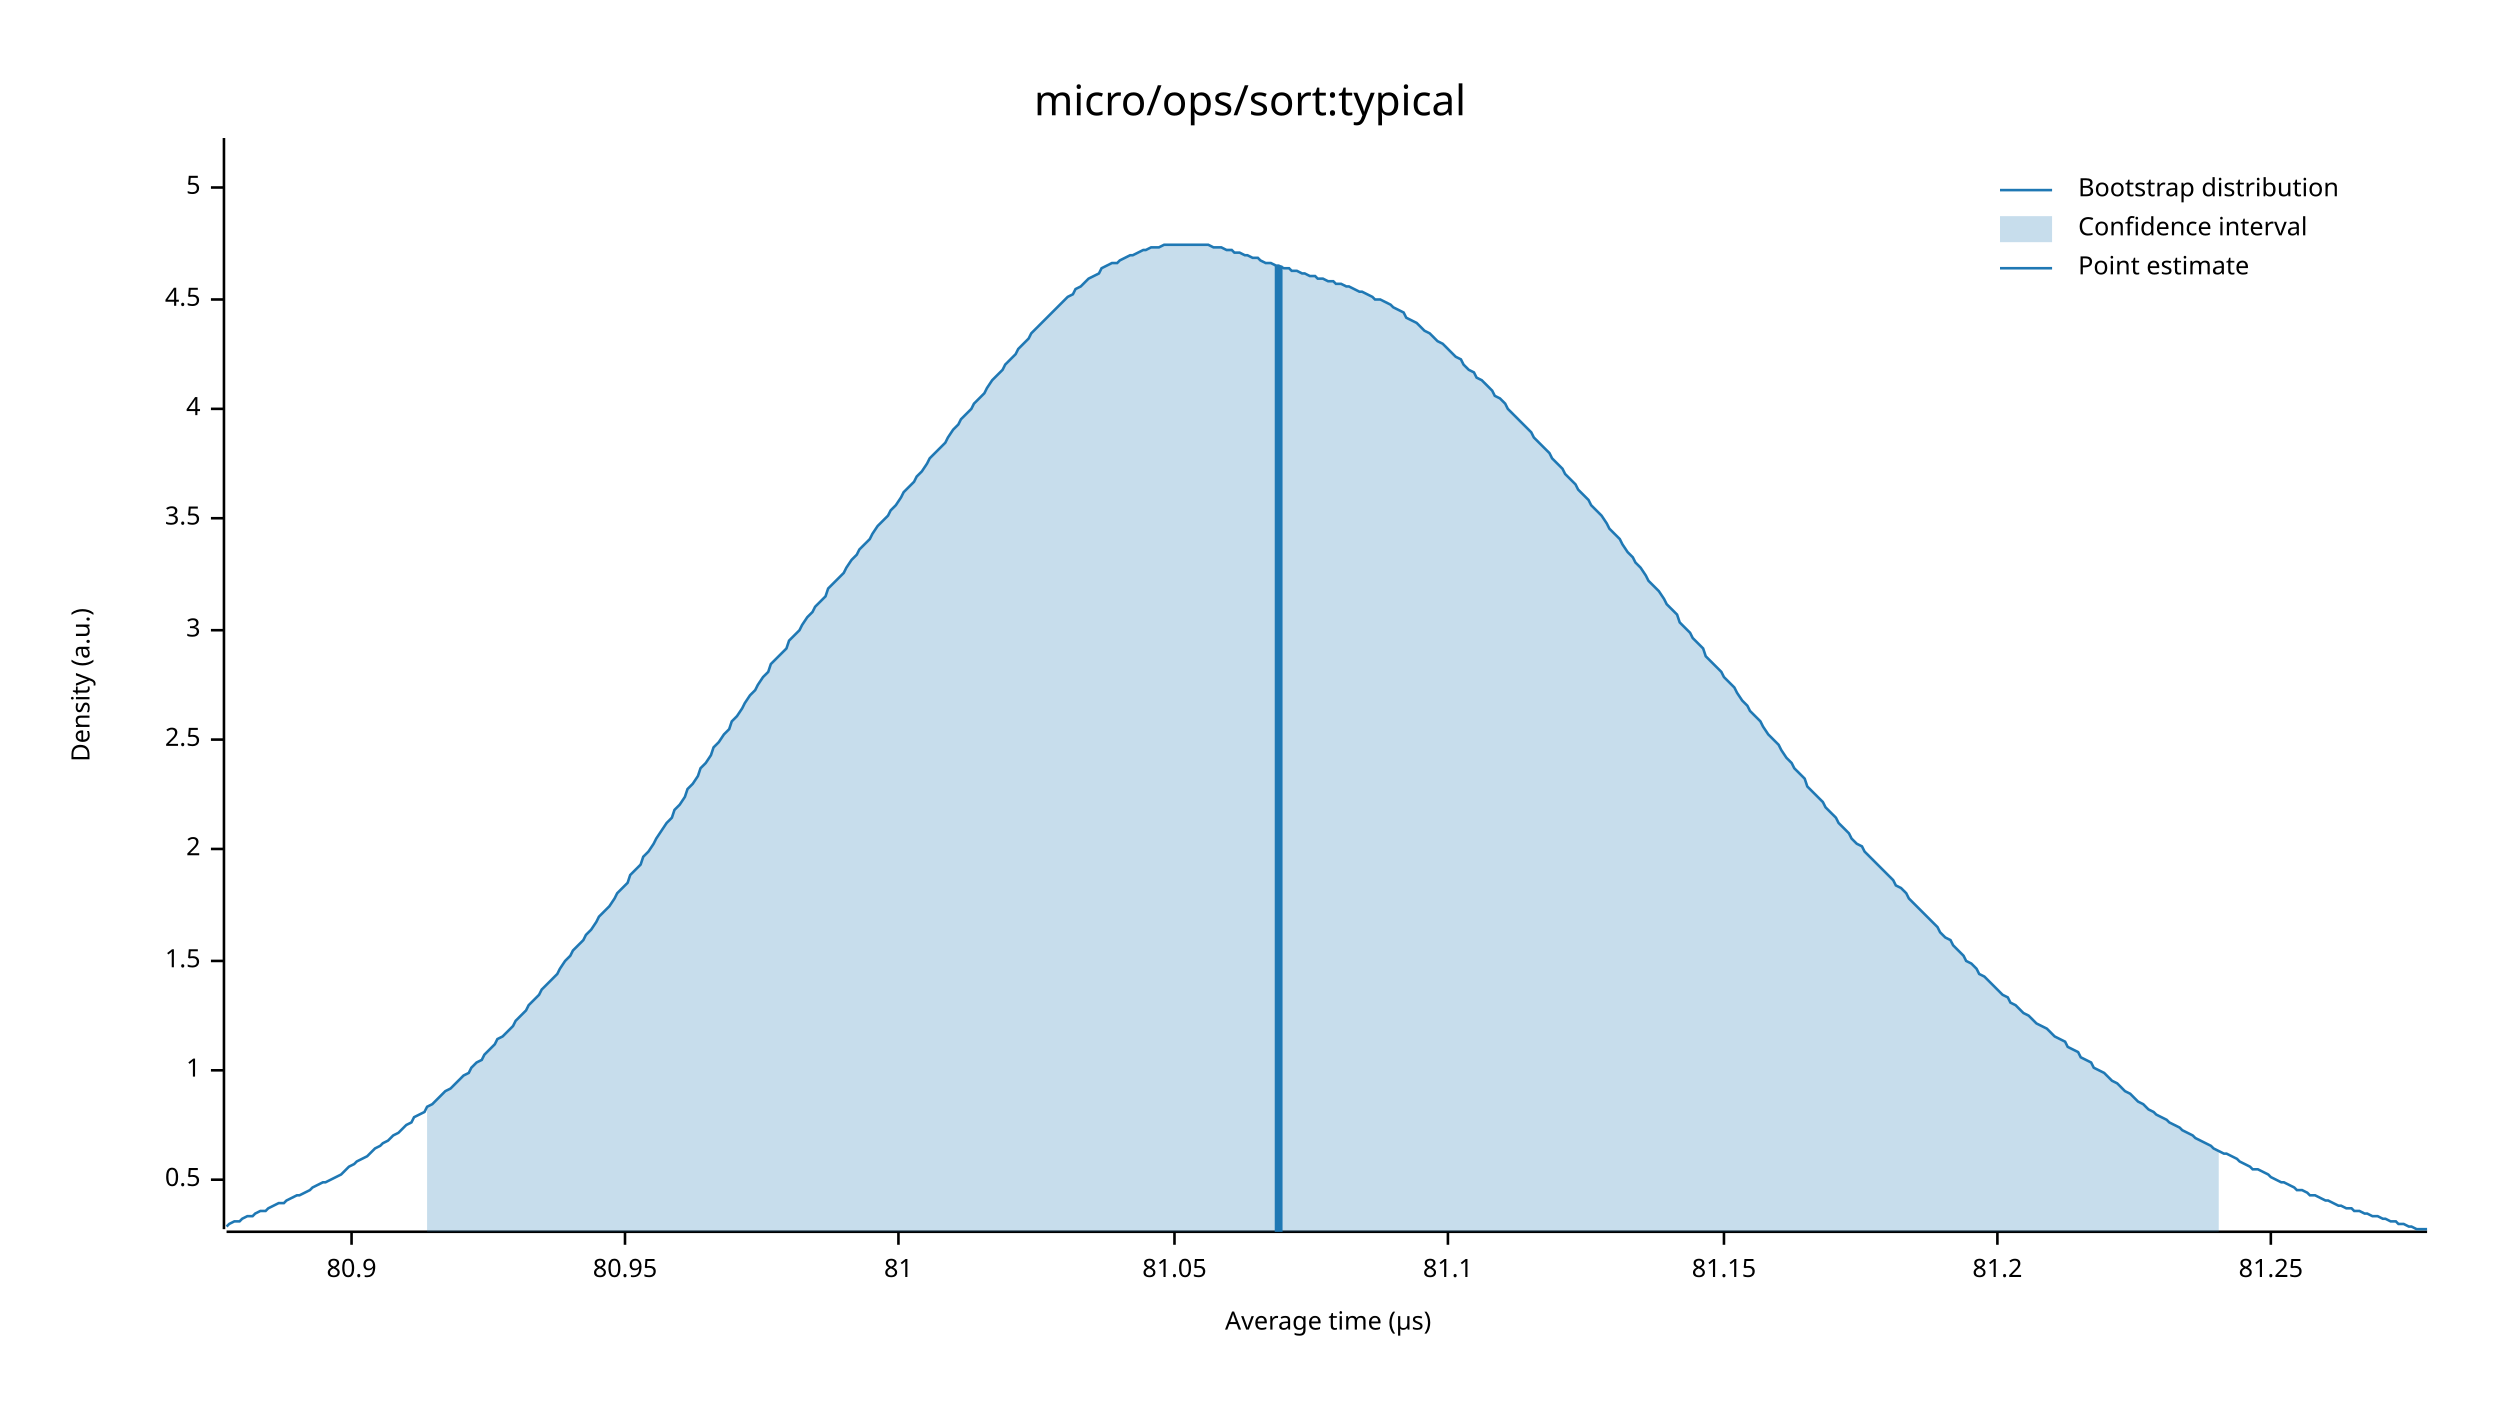
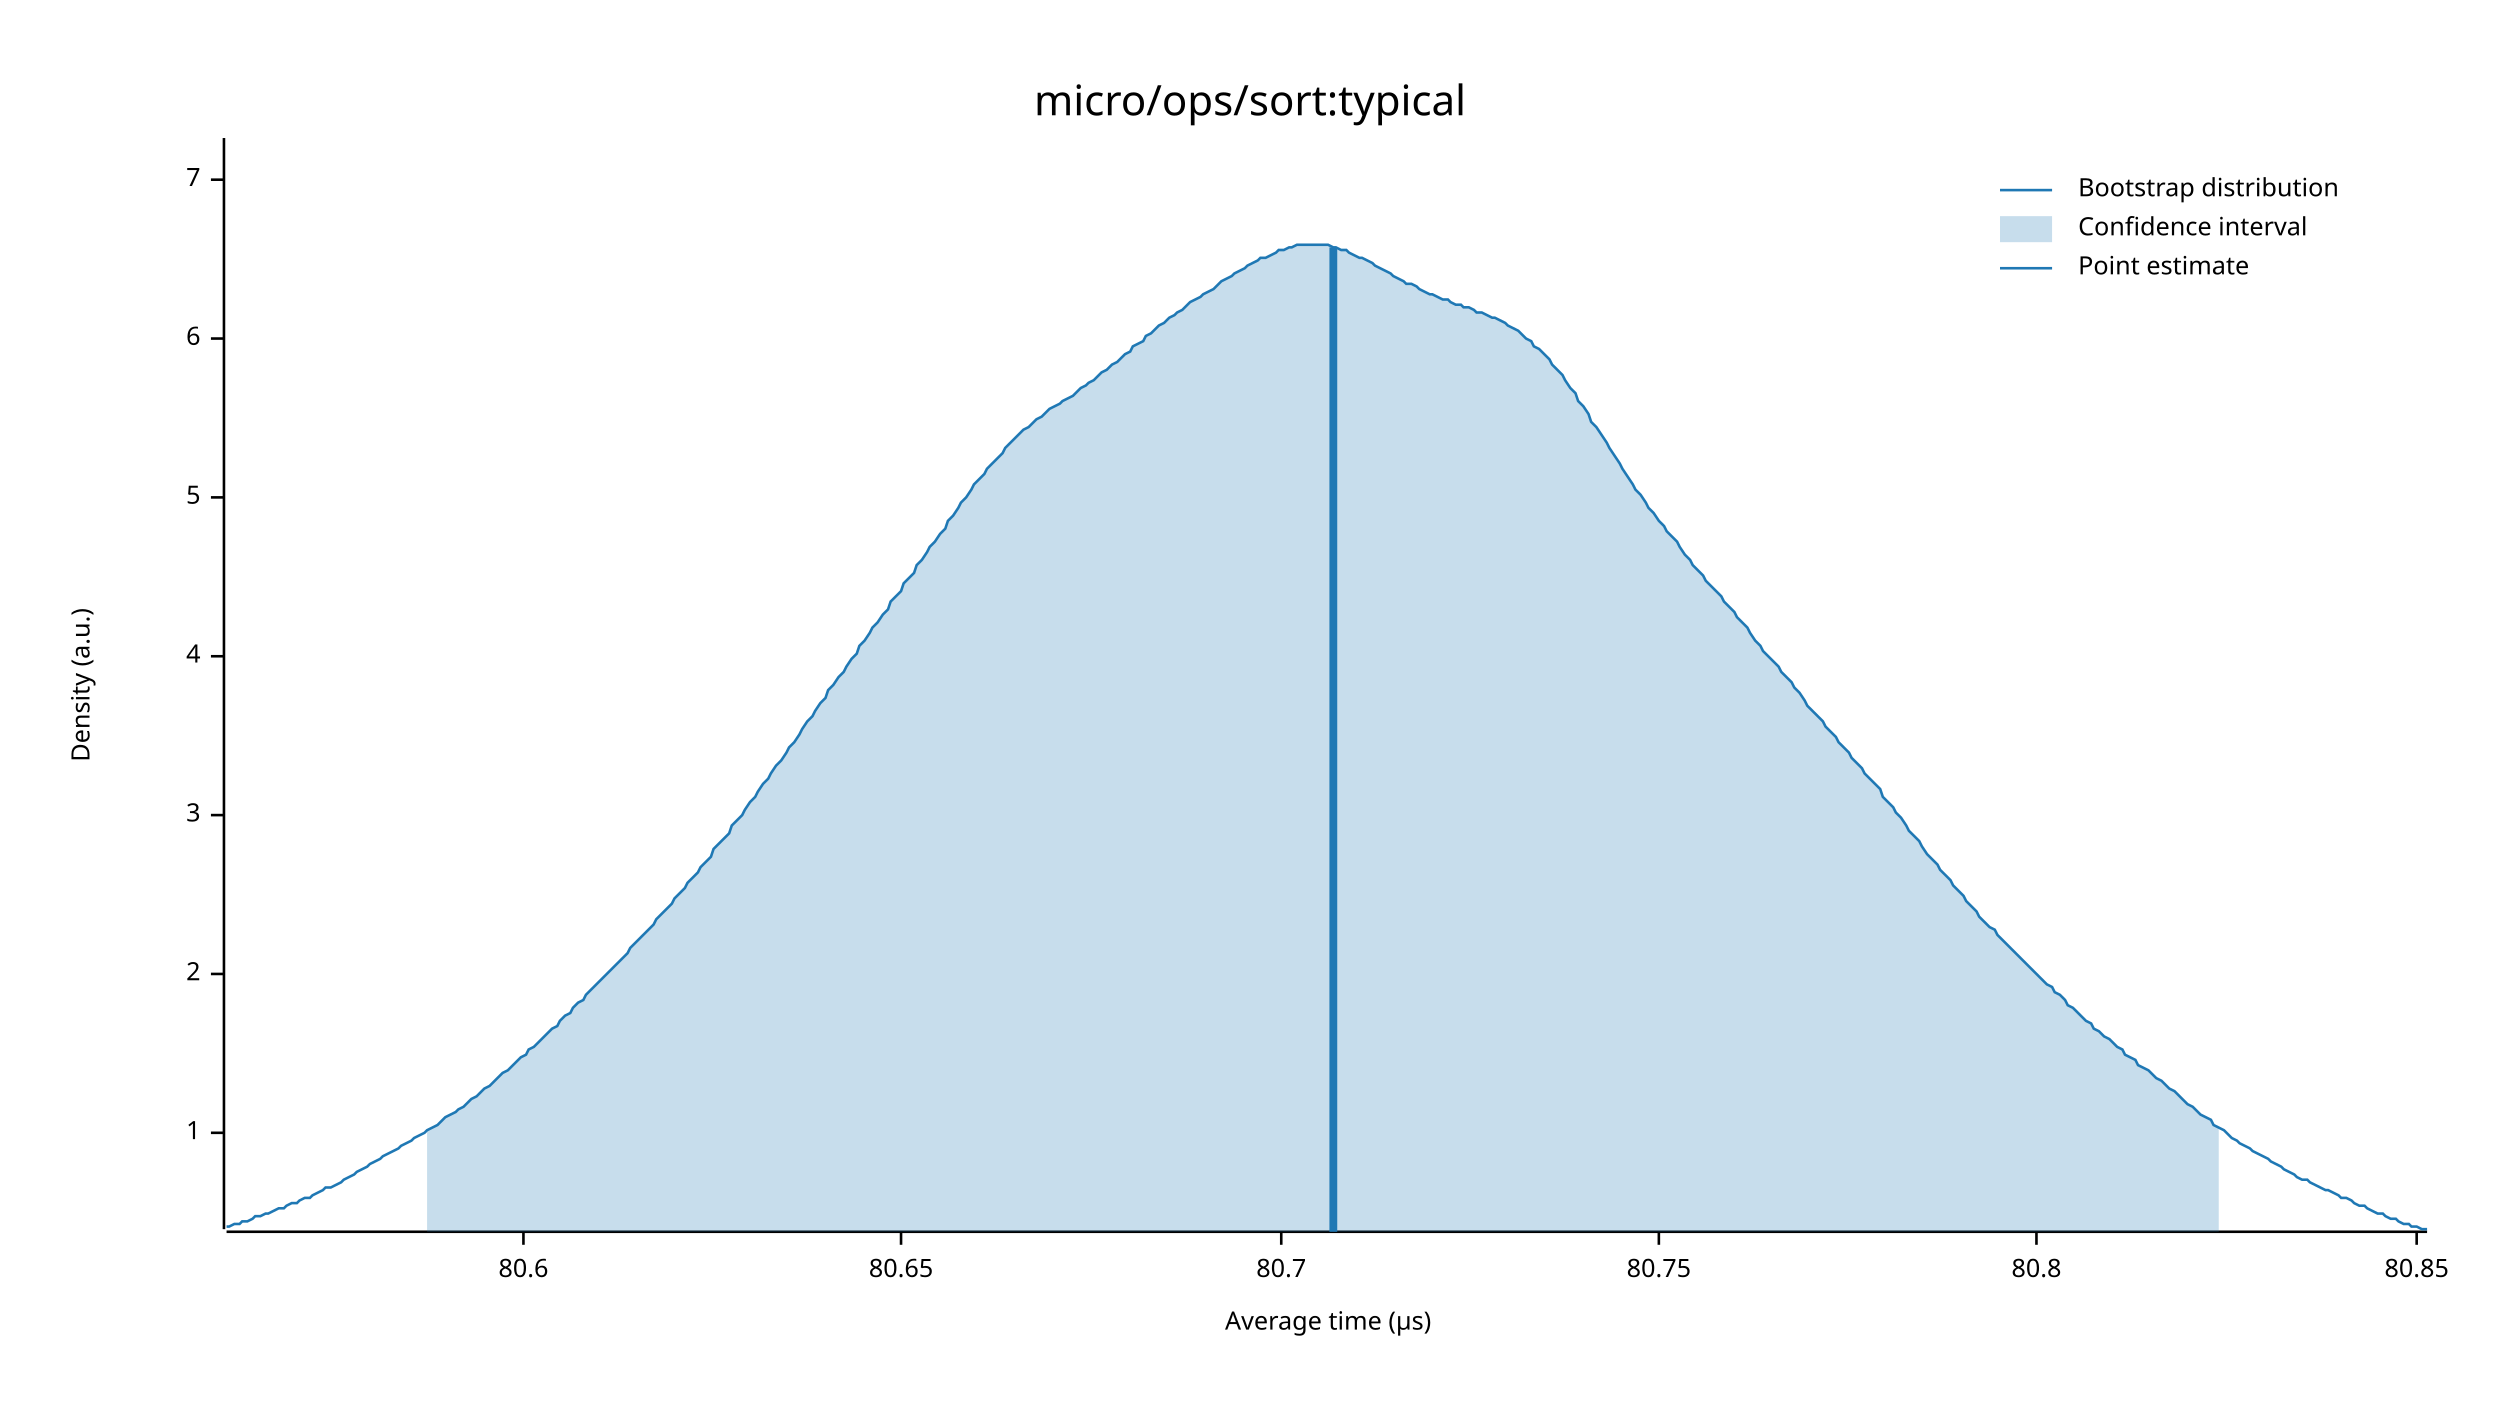
<svg xmlns="http://www.w3.org/2000/svg" width="960" height="540" viewBox="0 0 960 540">
  <text x="480" y="32" dy="0.76em" text-anchor="middle" font-family="sans-serif" font-size="16.129" opacity="1" fill="#000000">
micro/ops/sort:typical
</text>
  <text x="27" y="263" dy="0.76em" text-anchor="middle" font-family="sans-serif" font-size="9.677" opacity="1" fill="#000000" transform="rotate(270, 27, 263)">
Density (a.u.)
</text>
  <text x="510" y="513" dy="-0.5ex" text-anchor="middle" font-family="sans-serif" font-size="9.677" opacity="1" fill="#000000">
Average time (µs)
</text>
  <polyline fill="none" opacity="1" stroke="#000000" stroke-width="1" points="86,53 86,472 " />
-   <text x="77" y="453" dy="0.5ex" text-anchor="end" font-family="sans-serif" font-size="9.677" opacity="1" fill="#000000">
- 0.5
- </text>
-   <polyline fill="none" opacity="1" stroke="#000000" stroke-width="1" points="81,453 86,453 " />
-   <text x="77" y="411" dy="0.5ex" text-anchor="end" font-family="sans-serif" font-size="9.677" opacity="1" fill="#000000">
+   <text x="77" y="435" dy="0.5ex" text-anchor="end" font-family="sans-serif" font-size="9.677" opacity="1" fill="#000000">
1
</text>
-   <polyline fill="none" opacity="1" stroke="#000000" stroke-width="1" points="81,411 86,411 " />
-   <text x="77" y="369" dy="0.5ex" text-anchor="end" font-family="sans-serif" font-size="9.677" opacity="1" fill="#000000">
- 1.5
- </text>
-   <polyline fill="none" opacity="1" stroke="#000000" stroke-width="1" points="81,369 86,369 " />
-   <text x="77" y="326" dy="0.5ex" text-anchor="end" font-family="sans-serif" font-size="9.677" opacity="1" fill="#000000">
+   <polyline fill="none" opacity="1" stroke="#000000" stroke-width="1" points="81,435 86,435 " />
+   <text x="77" y="374" dy="0.5ex" text-anchor="end" font-family="sans-serif" font-size="9.677" opacity="1" fill="#000000">
2
</text>
-   <polyline fill="none" opacity="1" stroke="#000000" stroke-width="1" points="81,326 86,326 " />
-   <text x="77" y="284" dy="0.5ex" text-anchor="end" font-family="sans-serif" font-size="9.677" opacity="1" fill="#000000">
- 2.5
- </text>
-   <polyline fill="none" opacity="1" stroke="#000000" stroke-width="1" points="81,284 86,284 " />
-   <text x="77" y="242" dy="0.5ex" text-anchor="end" font-family="sans-serif" font-size="9.677" opacity="1" fill="#000000">
+   <polyline fill="none" opacity="1" stroke="#000000" stroke-width="1" points="81,374 86,374 " />
+   <text x="77" y="313" dy="0.5ex" text-anchor="end" font-family="sans-serif" font-size="9.677" opacity="1" fill="#000000">
3
</text>
-   <polyline fill="none" opacity="1" stroke="#000000" stroke-width="1" points="81,242 86,242 " />
-   <text x="77" y="199" dy="0.5ex" text-anchor="end" font-family="sans-serif" font-size="9.677" opacity="1" fill="#000000">
- 3.5
- </text>
-   <polyline fill="none" opacity="1" stroke="#000000" stroke-width="1" points="81,199 86,199 " />
-   <text x="77" y="157" dy="0.5ex" text-anchor="end" font-family="sans-serif" font-size="9.677" opacity="1" fill="#000000">
+   <polyline fill="none" opacity="1" stroke="#000000" stroke-width="1" points="81,313 86,313 " />
+   <text x="77" y="252" dy="0.5ex" text-anchor="end" font-family="sans-serif" font-size="9.677" opacity="1" fill="#000000">
4
</text>
-   <polyline fill="none" opacity="1" stroke="#000000" stroke-width="1" points="81,157 86,157 " />
-   <text x="77" y="115" dy="0.5ex" text-anchor="end" font-family="sans-serif" font-size="9.677" opacity="1" fill="#000000">
- 4.5
- </text>
-   <polyline fill="none" opacity="1" stroke="#000000" stroke-width="1" points="81,115 86,115 " />
-   <text x="77" y="72" dy="0.5ex" text-anchor="end" font-family="sans-serif" font-size="9.677" opacity="1" fill="#000000">
+   <polyline fill="none" opacity="1" stroke="#000000" stroke-width="1" points="81,252 86,252 " />
+   <text x="77" y="191" dy="0.5ex" text-anchor="end" font-family="sans-serif" font-size="9.677" opacity="1" fill="#000000">
5
</text>
-   <polyline fill="none" opacity="1" stroke="#000000" stroke-width="1" points="81,72 86,72 " />
+   <polyline fill="none" opacity="1" stroke="#000000" stroke-width="1" points="81,191 86,191 " />
+   <text x="77" y="130" dy="0.5ex" text-anchor="end" font-family="sans-serif" font-size="9.677" opacity="1" fill="#000000">
+ 6
+ </text>
+   <polyline fill="none" opacity="1" stroke="#000000" stroke-width="1" points="81,130 86,130 " />
+   <text x="77" y="69" dy="0.5ex" text-anchor="end" font-family="sans-serif" font-size="9.677" opacity="1" fill="#000000">
+ 7
+ </text>
+   <polyline fill="none" opacity="1" stroke="#000000" stroke-width="1" points="81,69 86,69 " />
  <polyline fill="none" opacity="1" stroke="#000000" stroke-width="1" points="87,473 932,473 " />
-   <text x="135" y="483" dy="0.76em" text-anchor="middle" font-family="sans-serif" font-size="9.677" opacity="1" fill="#000000">
- 80.9
+   <text x="201" y="483" dy="0.76em" text-anchor="middle" font-family="sans-serif" font-size="9.677" opacity="1" fill="#000000">
+ 80.6
</text>
-   <polyline fill="none" opacity="1" stroke="#000000" stroke-width="1" points="135,473 135,478 " />
-   <text x="240" y="483" dy="0.76em" text-anchor="middle" font-family="sans-serif" font-size="9.677" opacity="1" fill="#000000">
- 80.95
+   <polyline fill="none" opacity="1" stroke="#000000" stroke-width="1" points="201,473 201,478 " />
+   <text x="346" y="483" dy="0.76em" text-anchor="middle" font-family="sans-serif" font-size="9.677" opacity="1" fill="#000000">
+ 80.65
</text>
-   <polyline fill="none" opacity="1" stroke="#000000" stroke-width="1" points="240,473 240,478 " />
-   <text x="345" y="483" dy="0.76em" text-anchor="middle" font-family="sans-serif" font-size="9.677" opacity="1" fill="#000000">
- 81
+   <polyline fill="none" opacity="1" stroke="#000000" stroke-width="1" points="346,473 346,478 " />
+   <text x="492" y="483" dy="0.76em" text-anchor="middle" font-family="sans-serif" font-size="9.677" opacity="1" fill="#000000">
+ 80.7
</text>
-   <polyline fill="none" opacity="1" stroke="#000000" stroke-width="1" points="345,473 345,478 " />
-   <text x="451" y="483" dy="0.76em" text-anchor="middle" font-family="sans-serif" font-size="9.677" opacity="1" fill="#000000">
- 81.05
+   <polyline fill="none" opacity="1" stroke="#000000" stroke-width="1" points="492,473 492,478 " />
+   <text x="637" y="483" dy="0.76em" text-anchor="middle" font-family="sans-serif" font-size="9.677" opacity="1" fill="#000000">
+ 80.75
</text>
-   <polyline fill="none" opacity="1" stroke="#000000" stroke-width="1" points="451,473 451,478 " />
-   <text x="556" y="483" dy="0.76em" text-anchor="middle" font-family="sans-serif" font-size="9.677" opacity="1" fill="#000000">
- 81.1
+   <polyline fill="none" opacity="1" stroke="#000000" stroke-width="1" points="637,473 637,478 " />
+   <text x="782" y="483" dy="0.76em" text-anchor="middle" font-family="sans-serif" font-size="9.677" opacity="1" fill="#000000">
+ 80.8
</text>
-   <polyline fill="none" opacity="1" stroke="#000000" stroke-width="1" points="556,473 556,478 " />
-   <text x="662" y="483" dy="0.76em" text-anchor="middle" font-family="sans-serif" font-size="9.677" opacity="1" fill="#000000">
- 81.15
+   <polyline fill="none" opacity="1" stroke="#000000" stroke-width="1" points="782,473 782,478 " />
+   <text x="928" y="483" dy="0.76em" text-anchor="middle" font-family="sans-serif" font-size="9.677" opacity="1" fill="#000000">
+ 80.85
</text>
-   <polyline fill="none" opacity="1" stroke="#000000" stroke-width="1" points="662,473 662,478 " />
-   <text x="767" y="483" dy="0.76em" text-anchor="middle" font-family="sans-serif" font-size="9.677" opacity="1" fill="#000000">
- 81.2
- </text>
-   <polyline fill="none" opacity="1" stroke="#000000" stroke-width="1" points="767,473 767,478 " />
-   <text x="872" y="483" dy="0.76em" text-anchor="middle" font-family="sans-serif" font-size="9.677" opacity="1" fill="#000000">
- 81.25
- </text>
-   <polyline fill="none" opacity="1" stroke="#000000" stroke-width="1" points="872,473 872,478 " />
-   <polyline fill="none" opacity="1" stroke="#1F78B4" stroke-width="1" points="87,471 88,470 90,469 92,469 93,468 95,467 97,467 98,466 100,465 102,465 103,464 105,463 107,462 109,462 110,461 112,460 114,459 115,459 117,458 119,457 120,456 122,455 124,454 125,454 127,453 129,452 131,451 132,450 134,448 136,447 137,446 139,445 141,444 142,443 144,441 146,440 147,439 149,438 151,436 153,435 154,434 156,432 158,431 159,429 161,428 163,427 164,425 166,424 168,422 169,421 171,419 173,418 175,416 176,415 178,413 180,412 181,410 183,408 185,407 186,405 188,403 190,401 191,399 193,398 195,396 197,394 198,392 200,390 202,388 203,386 205,384 207,382 208,380 210,378 212,376 214,374 215,372 217,369 219,367 220,365 222,363 224,361 225,359 227,357 229,354 230,352 232,350 234,348 236,345 237,343 239,341 241,339 242,336 244,334 246,332 247,329 249,327 251,324 252,322 254,319 256,316 258,314 259,311 261,309 263,306 264,303 266,301 268,298 269,295 271,293 273,290 274,287 276,285 278,282 280,280 281,277 283,275 285,272 286,270 288,267 290,265 291,263 293,260 295,258 296,255 298,253 300,251 302,249 303,246 305,244 307,242 308,240 310,237 312,235 313,233 315,231 317,229 318,226 320,224 322,222 324,220 325,218 327,215 329,213 330,211 332,209 334,207 335,205 337,202 339,200 341,198 342,196 344,194 346,191 347,189 349,187 351,185 352,183 354,181 356,178 357,176 359,174 361,172 363,170 364,168 366,165 368,163 369,161 371,159 373,157 374,155 376,153 378,151 379,149 381,146 383,144 385,142 386,140 388,138 390,136 391,134 393,132 395,130 396,128 398,126 400,124 401,123 403,121 405,119 407,117 408,116 410,114 412,113 413,111 415,110 417,108 418,107 420,106 422,105 423,103 425,102 427,101 429,101 430,100 432,99 434,98 435,98 437,97 439,96 440,96 442,95 444,95 445,95 447,94 449,94 451,94 452,94 454,94 456,94 457,94 459,94 461,94 462,94 464,94 466,95 468,95 469,95 471,96 473,96 474,97 476,97 478,98 479,98 481,99 483,99 484,100 486,101 488,101 490,102 491,102 493,103 495,103 496,104 498,104 500,105 501,105 503,106 505,106 506,107 508,107 510,108 512,108 513,109 515,109 517,110 518,110 520,111 522,112 523,112 525,113 527,114 528,115 530,115 532,116 534,117 535,118 537,119 539,120 540,122 542,123 544,124 545,125 547,127 549,128 550,129 552,131 554,132 556,134 557,135 559,137 561,138 562,140 564,142 566,143 567,145 569,146 571,148 573,150 574,152 576,153 578,155 579,157 581,159 583,161 584,162 586,164 588,166 589,168 591,170 593,172 595,174 596,176 598,178 600,180 601,182 603,184 605,186 606,188 608,190 610,192 611,194 613,196 615,198 617,201 618,203 620,205 622,207 623,209 625,212 627,214 628,216 630,218 632,221 633,223 635,225 637,227 639,230 640,232 642,234 644,236 645,239 647,241 649,243 650,245 652,247 654,249 655,252 657,254 659,256 661,258 662,260 664,262 666,264 667,266 669,269 671,271 672,273 674,275 676,277 677,279 679,282 681,284 683,286 684,288 686,291 688,293 689,295 691,297 693,299 694,302 696,304 698,306 700,308 701,310 703,312 705,314 706,316 708,318 710,320 711,322 713,324 715,325 716,327 718,329 720,331 722,333 723,334 725,336 727,338 728,340 730,341 732,343 733,345 735,347 737,349 738,350 740,352 742,354 744,356 745,358 747,360 749,361 750,363 752,365 754,367 755,369 757,370 759,372 760,374 762,375 764,377 766,379 767,380 769,382 771,383 772,385 774,386 776,388 777,389 779,390 781,392 782,393 784,394 786,395 788,397 789,398 791,399 793,400 794,402 796,403 798,404 799,406 801,407 803,408 804,410 806,411 808,412 810,414 811,415 813,416 815,418 816,419 818,420 820,422 821,423 823,424 825,426 827,427 828,428 830,429 832,430 833,431 835,432 837,433 838,434 840,435 842,436 843,437 845,438 847,439 849,440 850,441 852,442 854,443 855,443 857,444 859,445 860,446 862,447 864,448 865,449 867,449 869,450 871,451 872,452 874,453 876,454 877,454 879,455 881,456 882,457 884,457 886,458 887,459 889,459 891,460 893,461 894,461 896,462 898,463 899,463 901,464 903,464 904,465 906,465 908,466 909,466 911,467 913,467 915,468 916,468 918,469 920,469 921,470 923,470 925,471 926,471 928,472 930,472 932,472 " />
-   <polygon opacity="0.25" fill="#1F78B4" points="164,425 166,424 168,422 169,421 171,419 173,418 175,416 176,415 178,413 180,412 181,410 183,408 185,407 186,405 188,403 190,401 191,399 193,398 195,396 197,394 198,392 200,390 202,388 203,386 205,384 207,382 208,380 210,378 212,376 214,374 215,372 217,369 219,367 220,365 222,363 224,361 225,359 227,357 229,354 230,352 232,350 234,348 236,345 237,343 239,341 241,339 242,336 244,334 246,332 247,329 249,327 251,324 252,322 254,319 256,316 258,314 259,311 261,309 263,306 264,303 266,301 268,298 269,295 271,293 273,290 274,287 276,285 278,282 280,280 281,277 283,275 285,272 286,270 288,267 290,265 291,263 293,260 295,258 296,255 298,253 300,251 302,249 303,246 305,244 307,242 308,240 310,237 312,235 313,233 315,231 317,229 318,226 320,224 322,222 324,220 325,218 327,215 329,213 330,211 332,209 334,207 335,205 337,202 339,200 341,198 342,196 344,194 346,191 347,189 349,187 351,185 352,183 354,181 356,178 357,176 359,174 361,172 363,170 364,168 366,165 368,163 369,161 371,159 373,157 374,155 376,153 378,151 379,149 381,146 383,144 385,142 386,140 388,138 390,136 391,134 393,132 395,130 396,128 398,126 400,124 401,123 403,121 405,119 407,117 408,116 410,114 412,113 413,111 415,110 417,108 418,107 420,106 422,105 423,103 425,102 427,101 429,101 430,100 432,99 434,98 435,98 437,97 439,96 440,96 442,95 444,95 445,95 447,94 449,94 451,94 452,94 454,94 456,94 457,94 459,94 461,94 462,94 464,94 466,95 468,95 469,95 471,96 473,96 474,97 476,97 478,98 479,98 481,99 483,99 484,100 486,101 488,101 490,102 491,102 493,103 495,103 496,104 498,104 500,105 501,105 503,106 505,106 506,107 508,107 510,108 512,108 513,109 515,109 517,110 518,110 520,111 522,112 523,112 525,113 527,114 528,115 530,115 532,116 534,117 535,118 537,119 539,120 540,122 542,123 544,124 545,125 547,127 549,128 550,129 552,131 554,132 556,134 557,135 559,137 561,138 562,140 564,142 566,143 567,145 569,146 571,148 573,150 574,152 576,153 578,155 579,157 581,159 583,161 584,162 586,164 588,166 589,168 591,170 593,172 595,174 596,176 598,178 600,180 601,182 603,184 605,186 606,188 608,190 610,192 611,194 613,196 615,198 617,201 618,203 620,205 622,207 623,209 625,212 627,214 628,216 630,218 632,221 633,223 635,225 637,227 639,230 640,232 642,234 644,236 645,239 647,241 649,243 650,245 652,247 654,249 655,252 657,254 659,256 661,258 662,260 664,262 666,264 667,266 669,269 671,271 672,273 674,275 676,277 677,279 679,282 681,284 683,286 684,288 686,291 688,293 689,295 691,297 693,299 694,302 696,304 698,306 700,308 701,310 703,312 705,314 706,316 708,318 710,320 711,322 713,324 715,325 716,327 718,329 720,331 722,333 723,334 725,336 727,338 728,340 730,341 732,343 733,345 735,347 737,349 738,350 740,352 742,354 744,356 745,358 747,360 749,361 750,363 752,365 754,367 755,369 757,370 759,372 760,374 762,375 764,377 766,379 767,380 769,382 771,383 772,385 774,386 776,388 777,389 779,390 781,392 782,393 784,394 786,395 788,397 789,398 791,399 793,400 794,402 796,403 798,404 799,406 801,407 803,408 804,410 806,411 808,412 810,414 811,415 813,416 815,418 816,419 818,420 820,422 821,423 823,424 825,426 827,427 828,428 830,429 832,430 833,431 835,432 837,433 838,434 840,435 842,436 843,437 845,438 847,439 849,440 850,441 852,442 852,473 164,473 " />
-   <polyline fill="none" opacity="1" stroke="#1F78B4" stroke-width="3" points="491,473 491,102 " />
+   <polyline fill="none" opacity="1" stroke="#000000" stroke-width="1" points="928,473 928,478 " />
+   <polyline fill="none" opacity="1" stroke="#1F78B4" stroke-width="1" points="87,471 88,471 90,470 92,470 93,469 95,469 97,468 98,467 100,467 102,466 103,466 105,465 107,464 109,464 110,463 112,462 114,462 115,461 117,460 119,460 120,459 122,458 124,457 125,456 127,456 129,455 131,454 132,453 134,452 136,451 137,450 139,449 141,448 142,447 144,446 146,445 147,444 149,443 151,442 153,441 154,440 156,439 158,438 159,437 161,436 163,435 164,434 166,433 168,432 169,431 171,429 173,428 175,427 176,426 178,425 180,423 181,422 183,421 185,419 186,418 188,417 190,415 191,414 193,412 195,411 197,409 198,408 200,406 202,405 203,403 205,402 207,400 208,399 210,397 212,395 214,394 215,392 217,390 219,389 220,387 222,385 224,384 225,382 227,380 229,378 230,377 232,375 234,373 236,371 237,370 239,368 241,366 242,364 244,362 246,360 247,359 249,357 251,355 252,353 254,351 256,349 258,347 259,345 261,343 263,341 264,339 266,337 268,335 269,333 271,331 273,329 274,326 276,324 278,322 280,320 281,317 283,315 285,313 286,311 288,308 290,306 291,304 293,301 295,299 296,297 298,294 300,292 302,289 303,287 305,285 307,282 308,280 310,277 312,275 313,273 315,270 317,268 318,265 320,263 322,260 324,258 325,256 327,253 329,251 330,248 332,246 334,243 335,241 337,239 339,236 341,234 342,231 344,229 346,227 347,224 349,222 351,220 352,217 354,215 356,212 357,210 359,208 361,205 363,203 364,200 366,198 368,195 369,193 371,191 373,188 374,186 376,184 378,182 379,180 381,178 383,176 385,174 386,172 388,170 390,168 391,167 393,165 395,164 396,163 398,161 400,160 401,159 403,157 405,156 407,155 408,154 410,153 412,152 413,151 415,149 417,148 418,147 420,146 422,144 423,143 425,142 427,140 429,139 430,138 432,136 434,135 435,133 437,132 439,131 440,129 442,128 444,126 445,125 447,124 449,122 451,121 452,120 454,119 456,117 457,116 459,115 461,114 462,113 464,112 466,111 468,109 469,108 471,107 473,106 474,105 476,104 478,103 479,102 481,101 483,100 484,99 486,99 488,98 490,97 491,96 493,96 495,95 496,95 498,94 500,94 501,94 503,94 505,94 506,94 508,94 510,94 512,95 513,95 515,96 517,96 518,97 520,98 522,99 523,99 525,100 527,101 528,102 530,103 532,104 534,105 535,106 537,107 539,108 540,109 542,109 544,110 545,111 547,112 549,113 550,113 552,114 554,115 556,115 557,116 559,117 561,117 562,118 564,118 566,119 567,120 569,120 571,121 573,122 574,122 576,123 578,124 579,125 581,126 583,127 584,128 586,130 588,131 589,133 591,134 593,136 595,138 596,140 598,142 600,144 601,146 603,149 605,151 606,154 608,156 610,159 611,162 613,164 615,167 617,170 618,172 620,175 622,178 623,180 625,183 627,186 628,188 630,190 632,193 633,195 635,197 637,200 639,202 640,204 642,206 644,208 645,210 647,213 649,215 650,217 652,219 654,221 655,223 657,225 659,227 661,229 662,231 664,233 666,235 667,237 669,239 671,241 672,243 674,246 676,248 677,250 679,252 681,254 683,256 684,258 686,260 688,262 689,264 691,266 693,269 694,271 696,273 698,275 700,277 701,279 703,281 705,283 706,285 708,287 710,289 711,291 713,293 715,295 716,297 718,299 720,301 722,303 723,306 725,308 727,310 728,312 730,314 732,317 733,319 735,321 737,323 738,325 740,328 742,330 744,332 745,334 747,336 749,338 750,340 752,342 754,344 755,346 757,348 759,350 760,352 762,354 764,356 766,357 767,359 769,361 771,363 772,364 774,366 776,368 777,369 779,371 781,373 782,374 784,376 786,378 788,379 789,381 791,382 793,384 794,386 796,387 798,389 799,390 801,392 803,393 804,395 806,396 808,398 810,399 811,400 813,402 815,403 816,405 818,406 820,407 821,409 823,410 825,411 827,413 828,414 830,415 832,417 833,418 835,419 837,421 838,422 840,424 842,425 843,426 845,428 847,429 849,430 850,432 852,433 854,434 855,435 857,437 859,438 860,439 862,440 864,441 865,442 867,443 869,444 871,445 872,446 874,447 876,448 877,449 879,450 881,451 882,452 884,453 886,453 887,454 889,455 891,456 893,457 894,457 896,458 898,459 899,460 901,460 903,461 904,462 906,463 908,463 909,464 911,465 913,466 915,466 916,467 918,468 920,468 921,469 923,470 925,470 926,471 928,471 930,472 932,472 " />
+   <polygon opacity="0.25" fill="#1F78B4" points="164,434 166,433 168,432 169,431 171,429 173,428 175,427 176,426 178,425 180,423 181,422 183,421 185,419 186,418 188,417 190,415 191,414 193,412 195,411 197,409 198,408 200,406 202,405 203,403 205,402 207,400 208,399 210,397 212,395 214,394 215,392 217,390 219,389 220,387 222,385 224,384 225,382 227,380 229,378 230,377 232,375 234,373 236,371 237,370 239,368 241,366 242,364 244,362 246,360 247,359 249,357 251,355 252,353 254,351 256,349 258,347 259,345 261,343 263,341 264,339 266,337 268,335 269,333 271,331 273,329 274,326 276,324 278,322 280,320 281,317 283,315 285,313 286,311 288,308 290,306 291,304 293,301 295,299 296,297 298,294 300,292 302,289 303,287 305,285 307,282 308,280 310,277 312,275 313,273 315,270 317,268 318,265 320,263 322,260 324,258 325,256 327,253 329,251 330,248 332,246 334,243 335,241 337,239 339,236 341,234 342,231 344,229 346,227 347,224 349,222 351,220 352,217 354,215 356,212 357,210 359,208 361,205 363,203 364,200 366,198 368,195 369,193 371,191 373,188 374,186 376,184 378,182 379,180 381,178 383,176 385,174 386,172 388,170 390,168 391,167 393,165 395,164 396,163 398,161 400,160 401,159 403,157 405,156 407,155 408,154 410,153 412,152 413,151 415,149 417,148 418,147 420,146 422,144 423,143 425,142 427,140 429,139 430,138 432,136 434,135 435,133 437,132 439,131 440,129 442,128 444,126 445,125 447,124 449,122 451,121 452,120 454,119 456,117 457,116 459,115 461,114 462,113 464,112 466,111 468,109 469,108 471,107 473,106 474,105 476,104 478,103 479,102 481,101 483,100 484,99 486,99 488,98 490,97 491,96 493,96 495,95 496,95 498,94 500,94 501,94 503,94 505,94 506,94 508,94 510,94 512,95 513,95 515,96 517,96 518,97 520,98 522,99 523,99 525,100 527,101 528,102 530,103 532,104 534,105 535,106 537,107 539,108 540,109 542,109 544,110 545,111 547,112 549,113 550,113 552,114 554,115 556,115 557,116 559,117 561,117 562,118 564,118 566,119 567,120 569,120 571,121 573,122 574,122 576,123 578,124 579,125 581,126 583,127 584,128 586,130 588,131 589,133 591,134 593,136 595,138 596,140 598,142 600,144 601,146 603,149 605,151 606,154 608,156 610,159 611,162 613,164 615,167 617,170 618,172 620,175 622,178 623,180 625,183 627,186 628,188 630,190 632,193 633,195 635,197 637,200 639,202 640,204 642,206 644,208 645,210 647,213 649,215 650,217 652,219 654,221 655,223 657,225 659,227 661,229 662,231 664,233 666,235 667,237 669,239 671,241 672,243 674,246 676,248 677,250 679,252 681,254 683,256 684,258 686,260 688,262 689,264 691,266 693,269 694,271 696,273 698,275 700,277 701,279 703,281 705,283 706,285 708,287 710,289 711,291 713,293 715,295 716,297 718,299 720,301 722,303 723,306 725,308 727,310 728,312 730,314 732,317 733,319 735,321 737,323 738,325 740,328 742,330 744,332 745,334 747,336 749,338 750,340 752,342 754,344 755,346 757,348 759,350 760,352 762,354 764,356 766,357 767,359 769,361 771,363 772,364 774,366 776,368 777,369 779,371 781,373 782,374 784,376 786,378 788,379 789,381 791,382 793,384 794,386 796,387 798,389 799,390 801,392 803,393 804,395 806,396 808,398 810,399 811,400 813,402 815,403 816,405 818,406 820,407 821,409 823,410 825,411 827,413 828,414 830,415 832,417 833,418 835,419 837,421 838,422 840,424 842,425 843,426 845,428 847,429 849,430 850,432 852,433 852,473 164,473 " />
+   <polyline fill="none" opacity="1" stroke="#1F78B4" stroke-width="3" points="512,473 512,95 " />
  <text x="798" y="68" dy="0.76em" text-anchor="start" font-family="sans-serif" font-size="9.677" opacity="1" fill="#000000">
Bootstrap distribution
</text>
  <text x="798" y="83" dy="0.76em" text-anchor="start" font-family="sans-serif" font-size="9.677" opacity="1" fill="#000000">
Confidence interval
</text>
  <text x="798" y="98" dy="0.76em" text-anchor="start" font-family="sans-serif" font-size="9.677" opacity="1" fill="#000000">
Point estimate
</text>
  <polyline fill="none" opacity="1" stroke="#1F78B4" stroke-width="1" points="768,73 788,73 " />
  <rect x="768" y="83" width="20" height="10" opacity="0.25" fill="#1F78B4" stroke="none" />
  <polyline fill="none" opacity="1" stroke="#1F78B4" stroke-width="1" points="768,103 788,103 " />
</svg>
